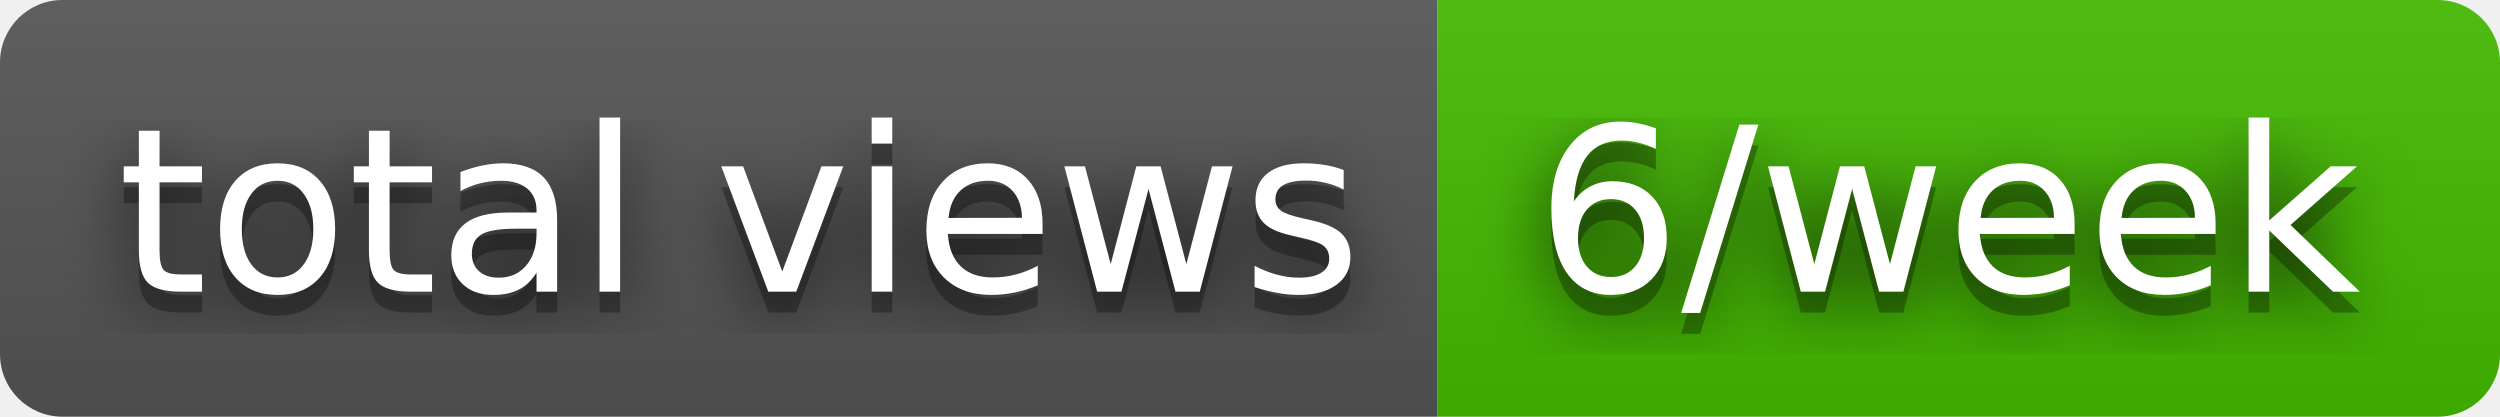
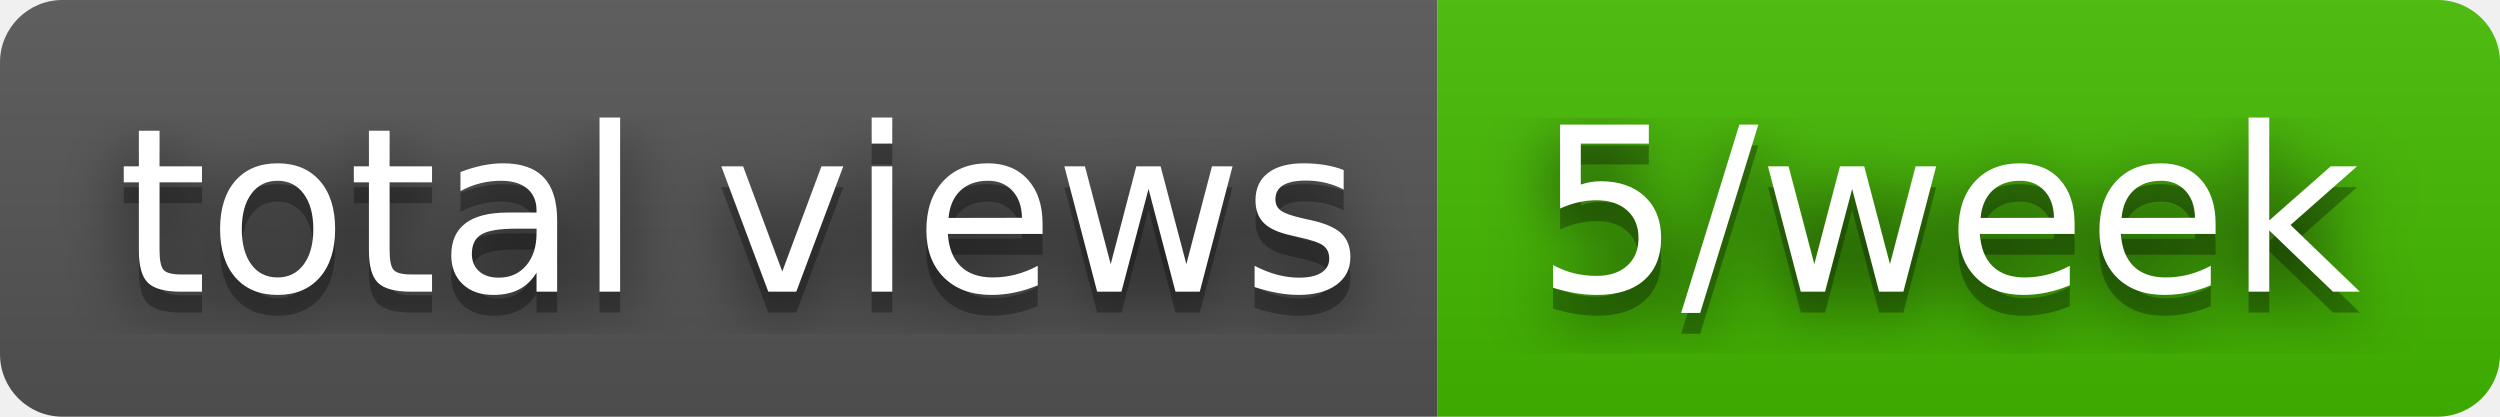
- <svg xmlns="http://www.w3.org/2000/svg" width="120" height="20" role="img" aria-label="total views: 6/week">
+ <svg xmlns="http://www.w3.org/2000/svg" width="120" height="20" role="img" aria-label="total views: 5/week">
  <filter id="blur">
    <feGaussianBlur stdDeviation="16" />
  </filter>
  <linearGradient id="s" x2="0" y2="100%">
    <stop offset="0" stop-color="#bbb" stop-opacity=".1" />
    <stop offset="1" stop-opacity=".1" />
  </linearGradient>
  <clipPath id="r">
    <rect width="120" height="20" rx="3" />
  </clipPath>
  <g clip-path="url(#r)">
    <rect width="69" height="20" fill="#555" />
    <rect x="69" width="51" height="20" fill="#4b0" />
    <rect width="120" height="20" fill="url(#s)" />
  </g>
  <g fill="#fff" text-anchor="middle" font-family="Verdana,Geneva,DejaVu Sans,sans-serif" text-rendering="geometricPrecision" font-size="110">
    <g transform="scale(.1)">
      <g aria-hidden="true" fill="#010101">
        <text x="355" y="150" fill-opacity=".8" filter="url(#blur)" textLength="590">total views</text>
        <text x="355" y="150" fill-opacity=".3" textLength="590">total views</text>
      </g>
      <text x="355" y="140" textLength="590">total views</text>
    </g>
    <g transform="scale(.1)">
      <g aria-hidden="true" fill="#010101">
-         <text x="935" y="150" fill-opacity=".8" filter="url(#blur)" textLength="410">6/week</text>
-         <text x="935" y="150" fill-opacity=".3" textLength="410">6/week</text>
+         <text x="935" y="150" fill-opacity=".8" filter="url(#blur)" textLength="410">5/week</text>
+         <text x="935" y="150" fill-opacity=".3" textLength="410">5/week</text>
      </g>
-       <text x="935" y="140" textLength="410">6/week</text>
+       <text x="935" y="140" textLength="410">5/week</text>
    </g>
  </g>
</svg>
